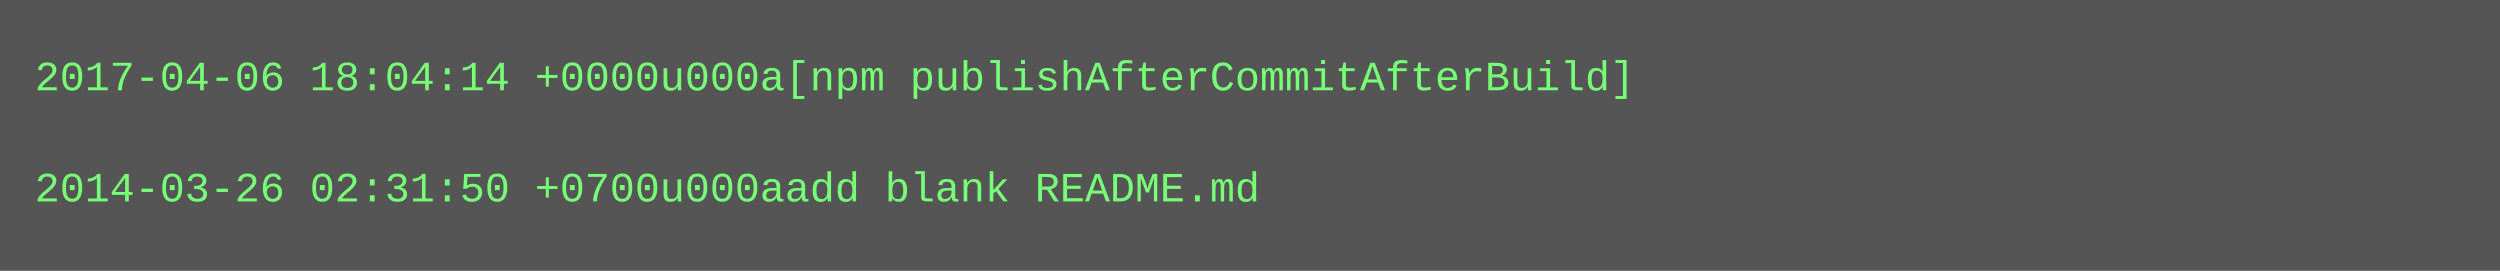
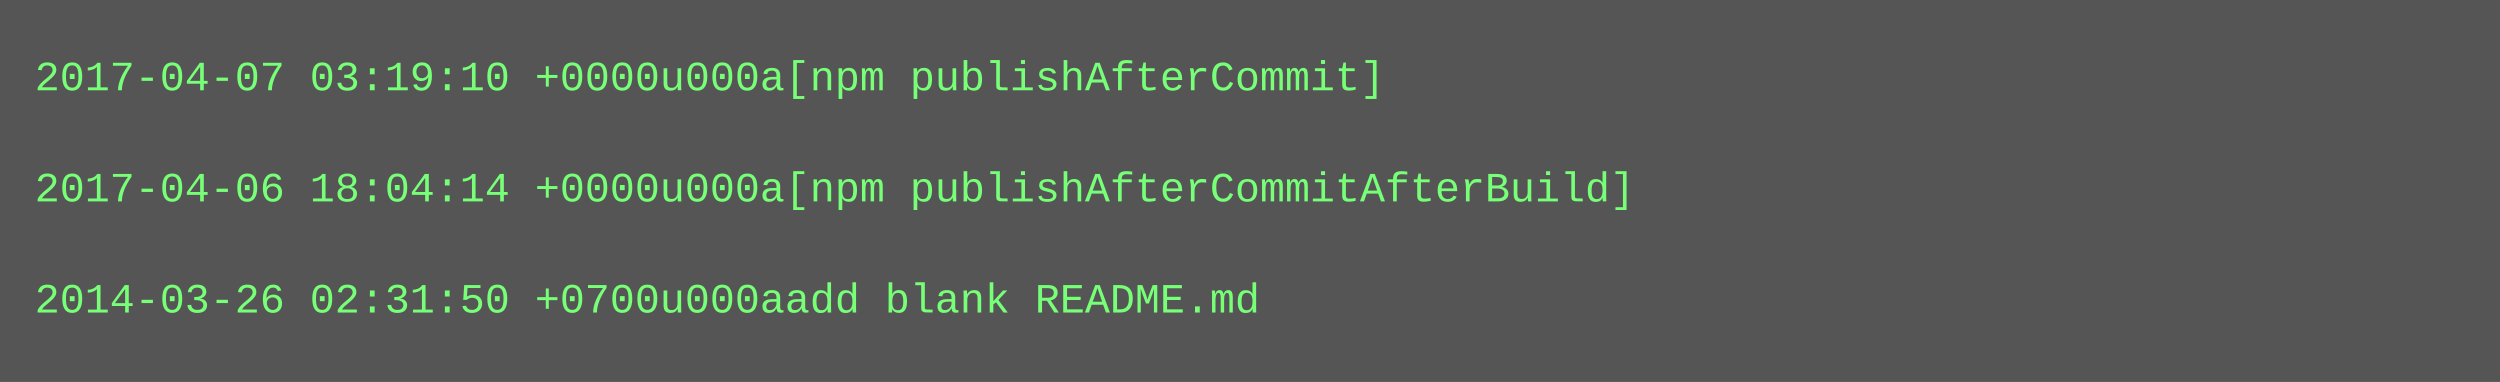
- <svg xmlns="http://www.w3.org/2000/svg" height="78" width="720">
-   <rect height="78" fill="#555" width="720" />
+ <svg xmlns="http://www.w3.org/2000/svg" height="110" width="720">
+   <rect height="110" fill="#555" width="720" />
  <text fill="#7f7" font-family="Courier New" font-size="12" xml:space="preserve">
-     <tspan x="10" y="26">2017-04-06 18:04:14 +0000u000a[npm publishAfterCommitAfterBuild]</tspan>
+     <tspan x="10" y="26">2017-04-07 03:19:10 +0000u000a[npm publishAfterCommit]</tspan>
    <tspan x="10" y="42" />
-     <tspan x="10" y="58">2014-03-26 02:31:50 +0700u000aadd blank README.md</tspan>
+     <tspan x="10" y="58">2017-04-06 18:04:14 +0000u000a[npm publishAfterCommitAfterBuild]</tspan>
+     <tspan x="10" y="74" />
+     <tspan x="10" y="90">2014-03-26 02:31:50 +0700u000aadd blank README.md</tspan>
  </text>
</svg>
